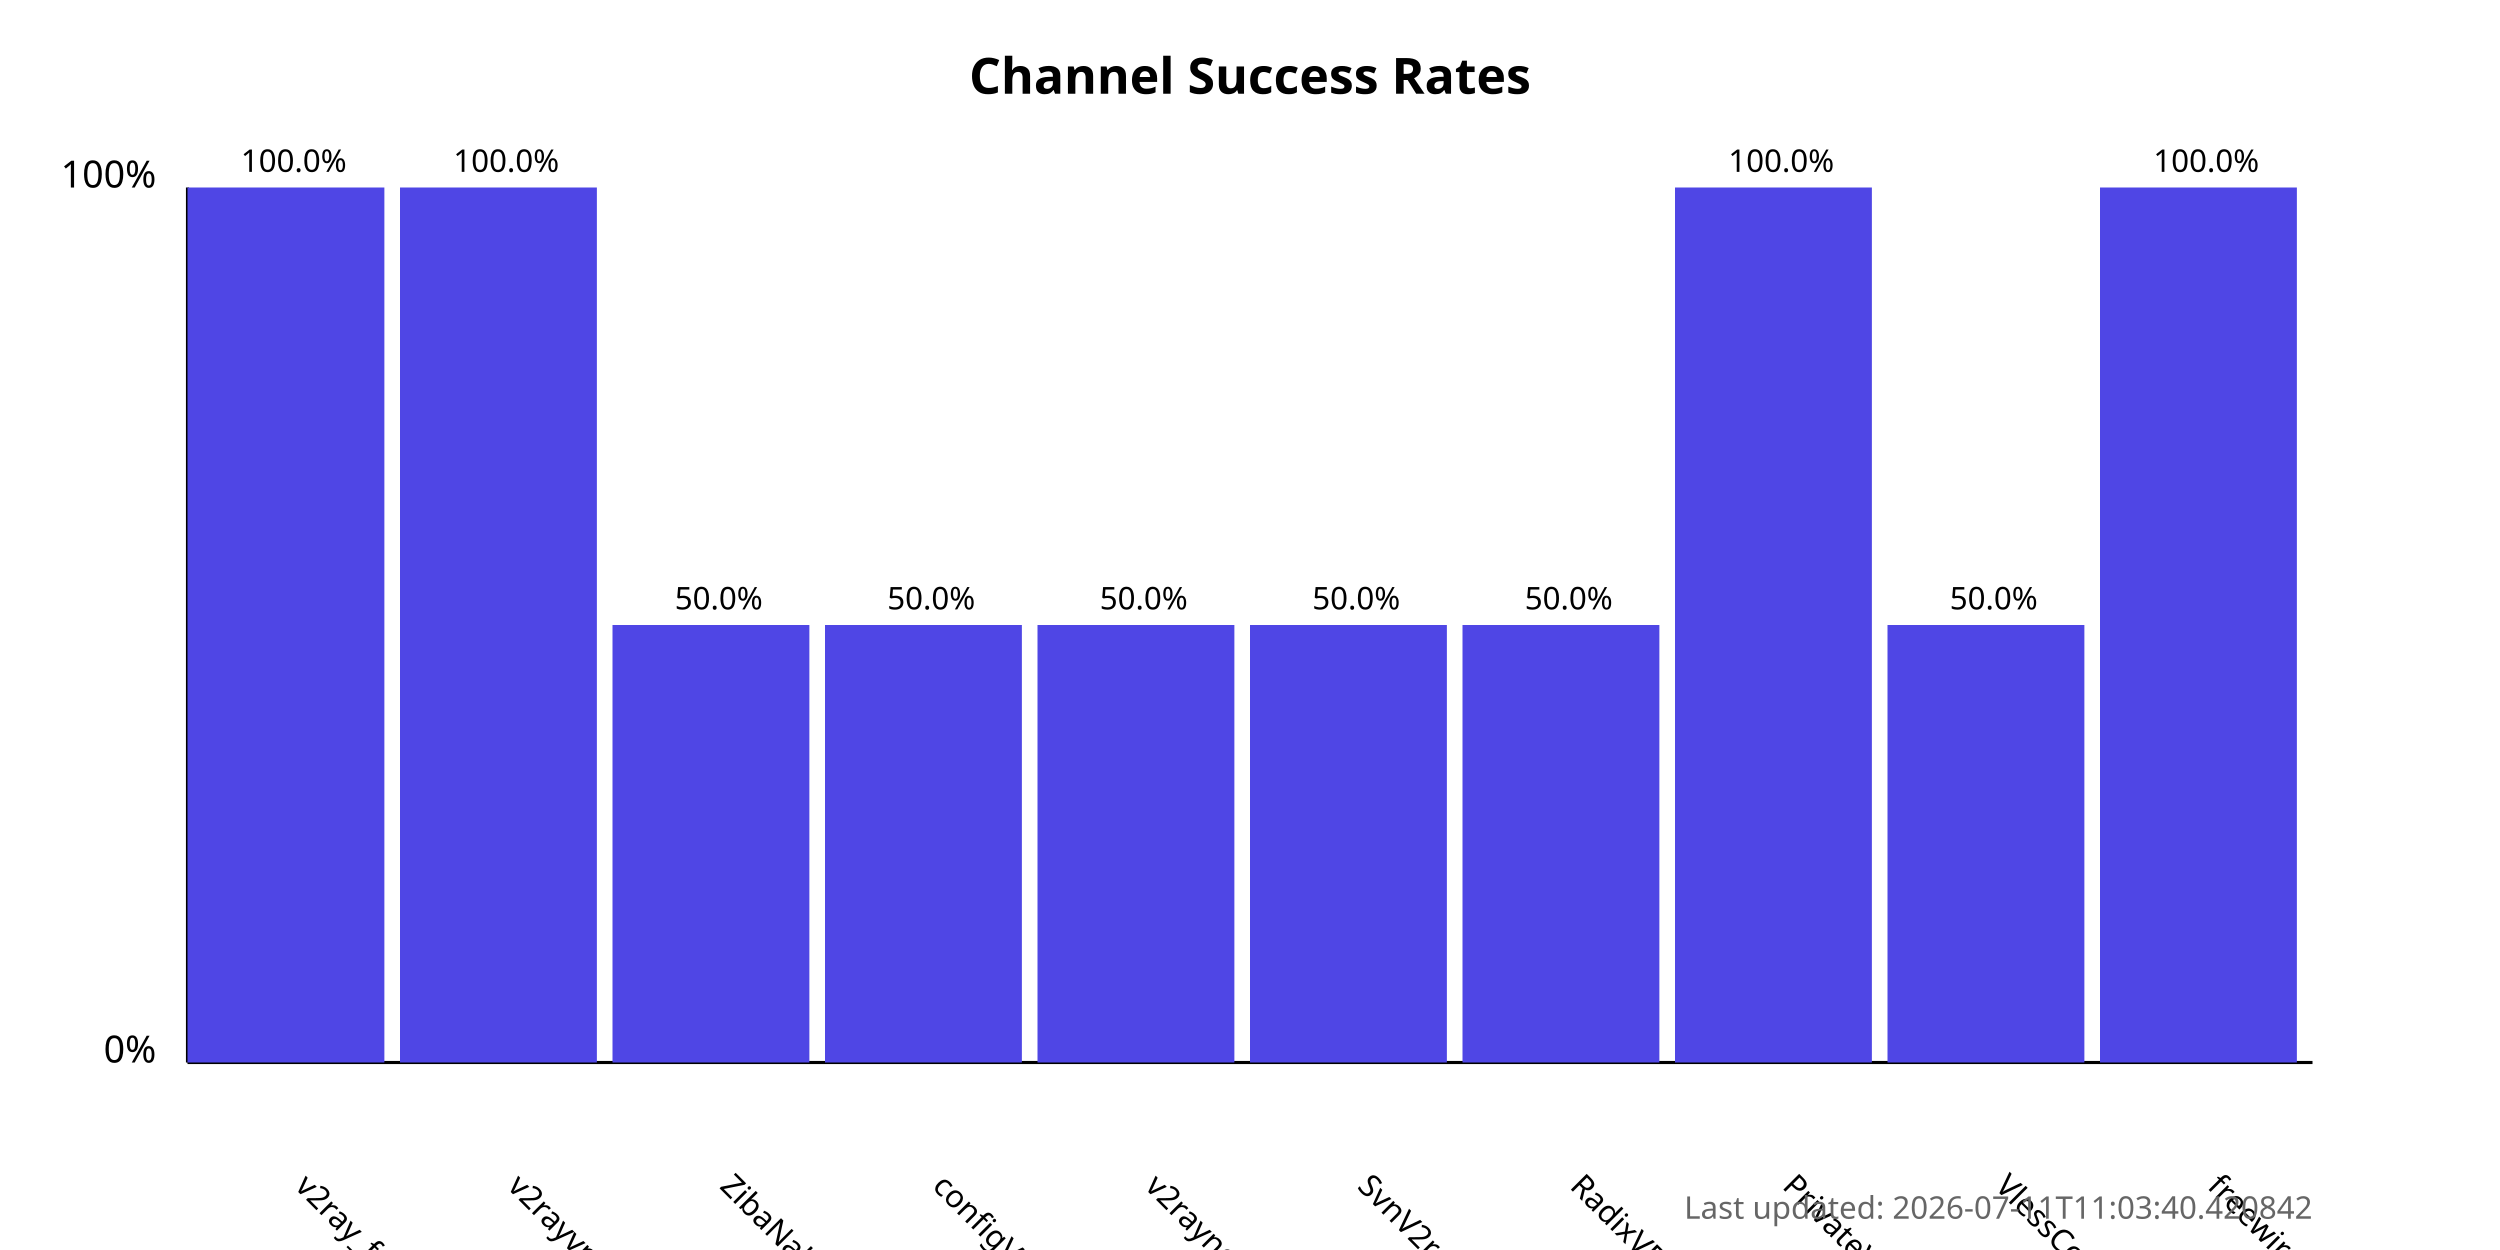
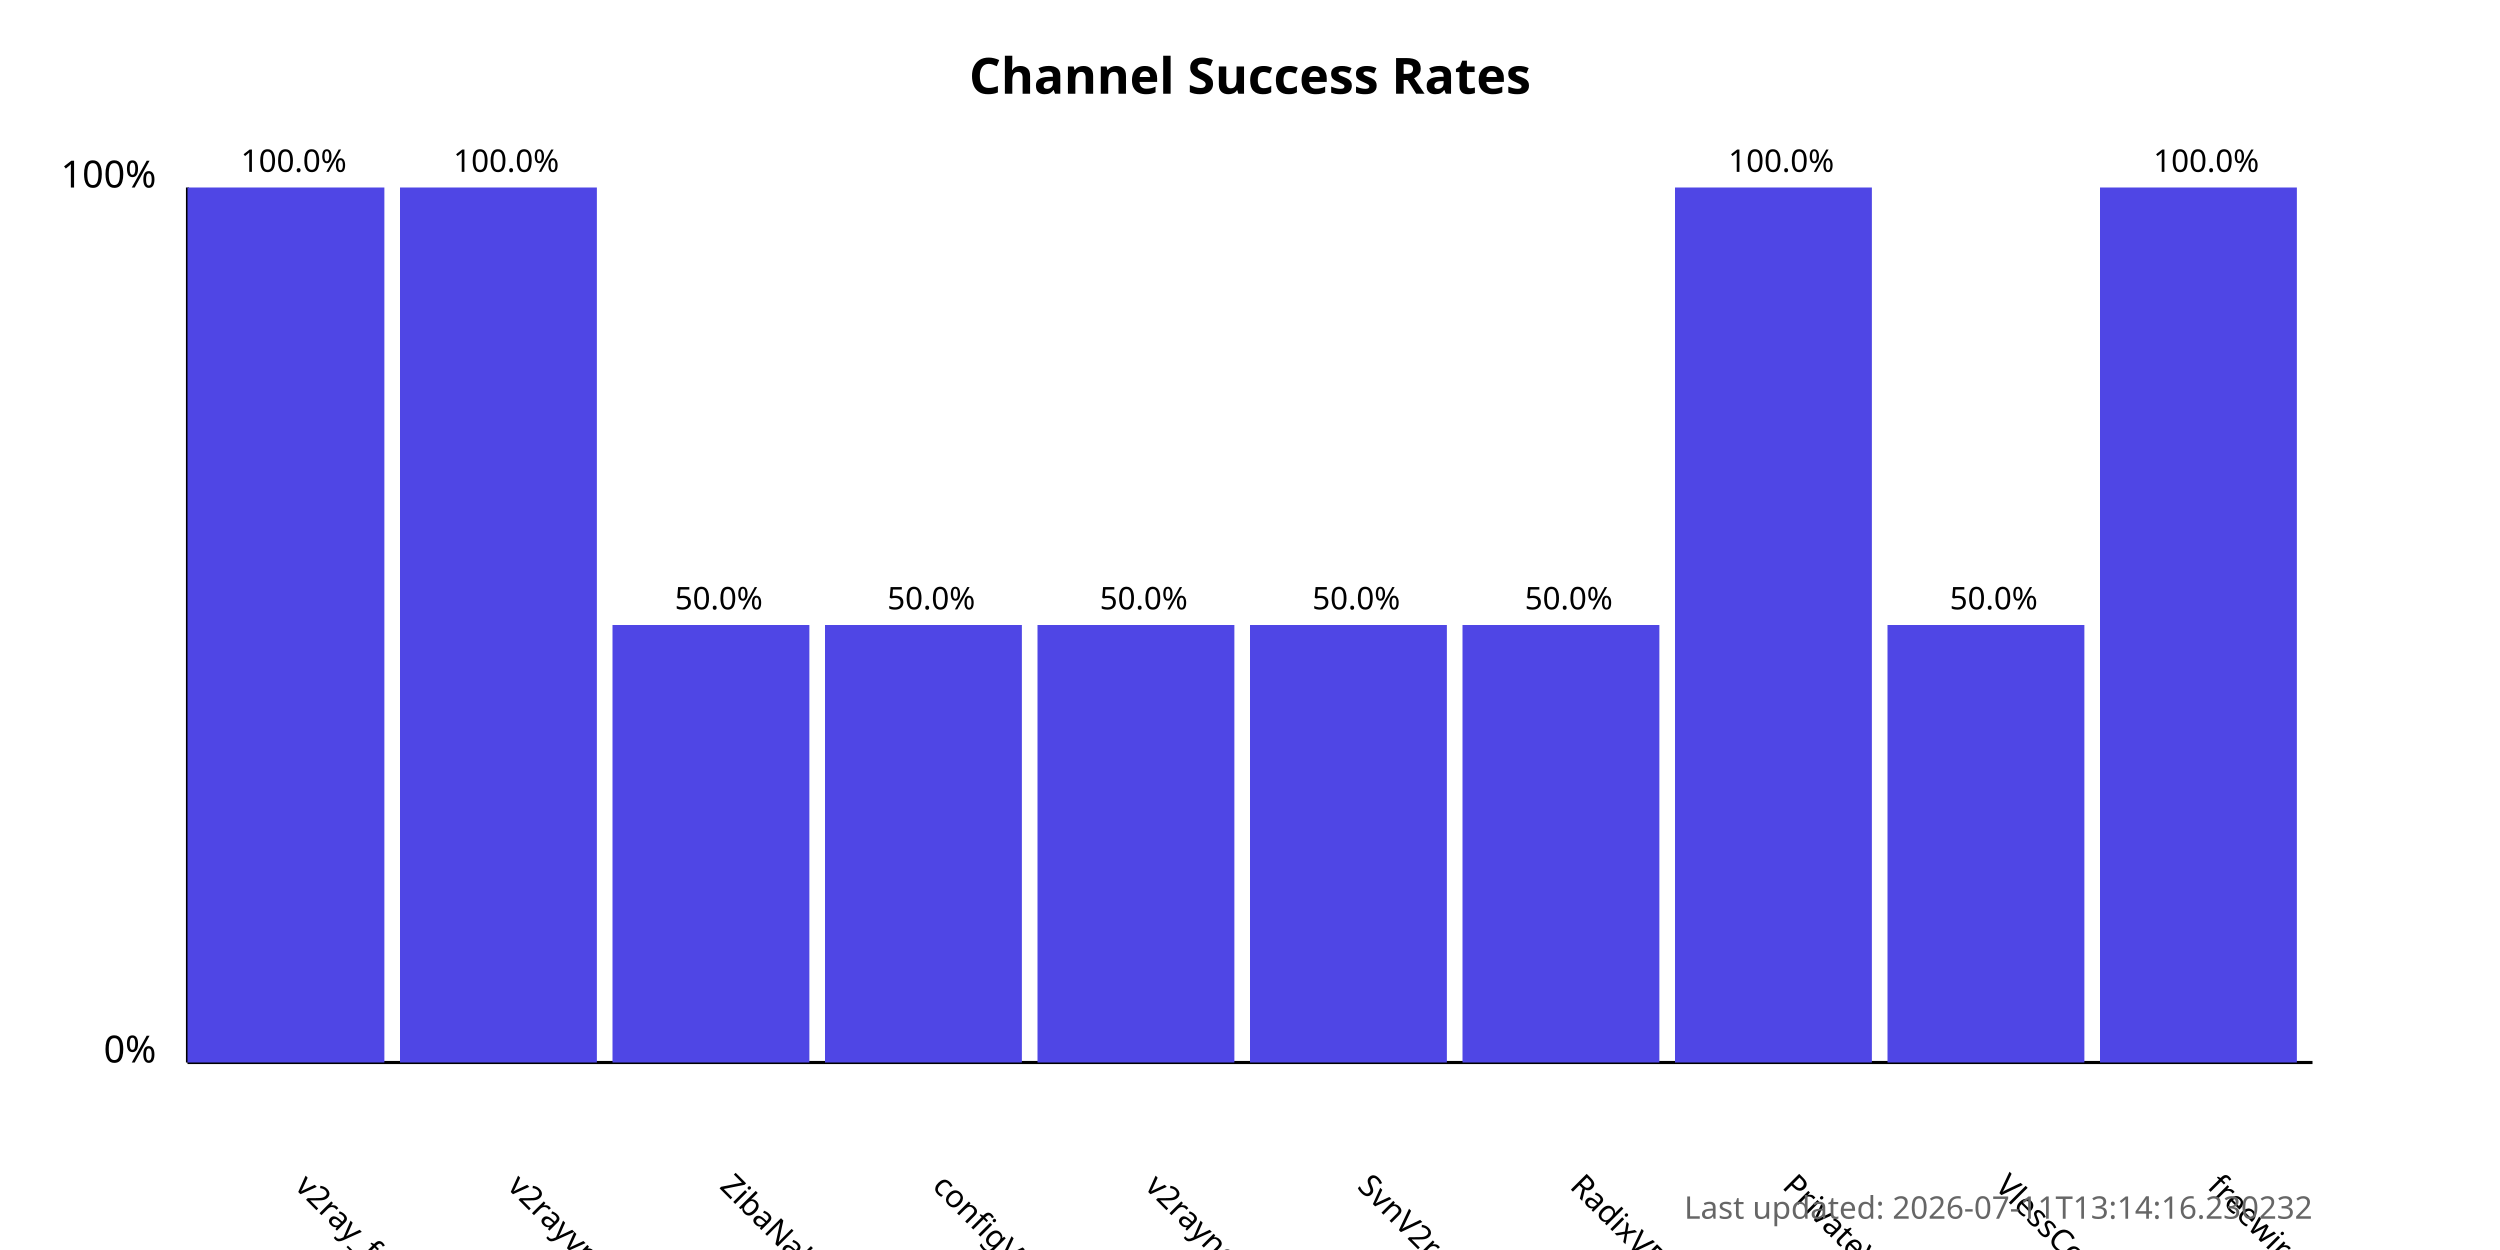
<svg xmlns="http://www.w3.org/2000/svg" width="800" height="400">
  <style>
            .chart-title { font: bold 16px sans-serif; }
            .axis-label { font: 12px sans-serif; }
            .tick-label { font: 10px sans-serif; }
            .bar { fill: #4f46e5; }
            .bar:hover { fill: #6366f1; }
            .timestamp { font: 10px sans-serif; fill: #666; }
        </style>
  <text x="400.0" y="30" text-anchor="middle" class="chart-title">
            Channel Success Rates
        </text>
  <line x1="60" y1="340" x2="60" y2="60" stroke="black" stroke-width="1" />
  <line x1="60" y1="340" x2="740" y2="340" stroke="black" stroke-width="1" />
  <text x="50" y="340" text-anchor="end" class="axis-label">0%</text>
  <text x="50" y="60" text-anchor="end" class="axis-label">100%</text>
  <g>
    <rect x="60" y="60.0" width="63.0" height="280.0" class="bar" />
    <text x="94.0" y="380" transform="rotate(45, 94.0, 380)" text-anchor="start" class="tick-label">
                v2ray_free_conf
            </text>
    <text x="94.0" y="55.0" text-anchor="middle" class="tick-label">
                100.0%
            </text>
  </g>
  <g>
    <rect x="128.0" y="60.0" width="63.0" height="280.0" class="bar" />
    <text x="162.0" y="380" transform="rotate(45, 162.0, 380)" text-anchor="start" class="tick-label">
                v2rayvpno
            </text>
    <text x="162.0" y="55.0" text-anchor="middle" class="tick-label">
                100.0%
            </text>
  </g>
  <g>
    <rect x="196.0" y="200.0" width="63.0" height="140.0" class="bar" />
    <text x="230.0" y="380" transform="rotate(45, 230.0, 380)" text-anchor="start" class="tick-label">
                ZibaNabz
            </text>
    <text x="230.0" y="195.0" text-anchor="middle" class="tick-label">
                50.0%
            </text>
  </g>
  <g>
    <rect x="264.0" y="200.0" width="63.0" height="140.0" class="bar" />
    <text x="298.0" y="380" transform="rotate(45, 298.0, 380)" text-anchor="start" class="tick-label">
                configV2rayForFree
            </text>
    <text x="298.0" y="195.0" text-anchor="middle" class="tick-label">
                50.0%
            </text>
  </g>
  <g>
    <rect x="332.0" y="200.0" width="63.0" height="140.0" class="bar" />
    <text x="366.0" y="380" transform="rotate(45, 366.0, 380)" text-anchor="start" class="tick-label">
                v2rayngvpn
            </text>
    <text x="366.0" y="195.0" text-anchor="middle" class="tick-label">
                50.0%
            </text>
  </g>
  <g>
    <rect x="400.0" y="200.0" width="63.0" height="140.0" class="bar" />
    <text x="434.0" y="380" transform="rotate(45, 434.0, 380)" text-anchor="start" class="tick-label">
                SvnV2ray
            </text>
    <text x="434.0" y="195.0" text-anchor="middle" class="tick-label">
                50.0%
            </text>
  </g>
  <g>
    <rect x="468.0" y="200.0" width="63.0" height="140.0" class="bar" />
    <text x="502.0" y="380" transform="rotate(45, 502.0, 380)" text-anchor="start" class="tick-label">
                RadixVPN
            </text>
    <text x="502.0" y="195.0" text-anchor="middle" class="tick-label">
                50.0%
            </text>
  </g>
  <g>
    <rect x="536.0" y="60.0" width="63.0" height="280.0" class="bar" />
    <text x="570.0" y="380" transform="rotate(45, 570.0, 380)" text-anchor="start" class="tick-label">
                PrivateVPNs
            </text>
    <text x="570.0" y="55.0" text-anchor="middle" class="tick-label">
                100.0%
            </text>
  </g>
  <g>
    <rect x="604.0" y="200.0" width="63.0" height="140.0" class="bar" />
    <text x="638.0" y="380" transform="rotate(45, 638.0, 380)" text-anchor="start" class="tick-label">
                VlessConfig
            </text>
    <text x="638.0" y="195.0" text-anchor="middle" class="tick-label">
                50.0%
            </text>
  </g>
  <g>
    <rect x="672.0" y="60.0" width="63.0" height="280.0" class="bar" />
    <text x="706.0" y="380" transform="rotate(45, 706.0, 380)" text-anchor="start" class="tick-label">
                freewireguard
            </text>
    <text x="706.0" y="55.0" text-anchor="middle" class="tick-label">
                100.0%
            </text>
  </g>
  <text x="740" y="390" text-anchor="end" class="timestamp">
-             Last updated: 2026-07-11T11:03:40.420842
+             Last updated: 2026-07-11T13:14:16.230232
        </text>
</svg>
